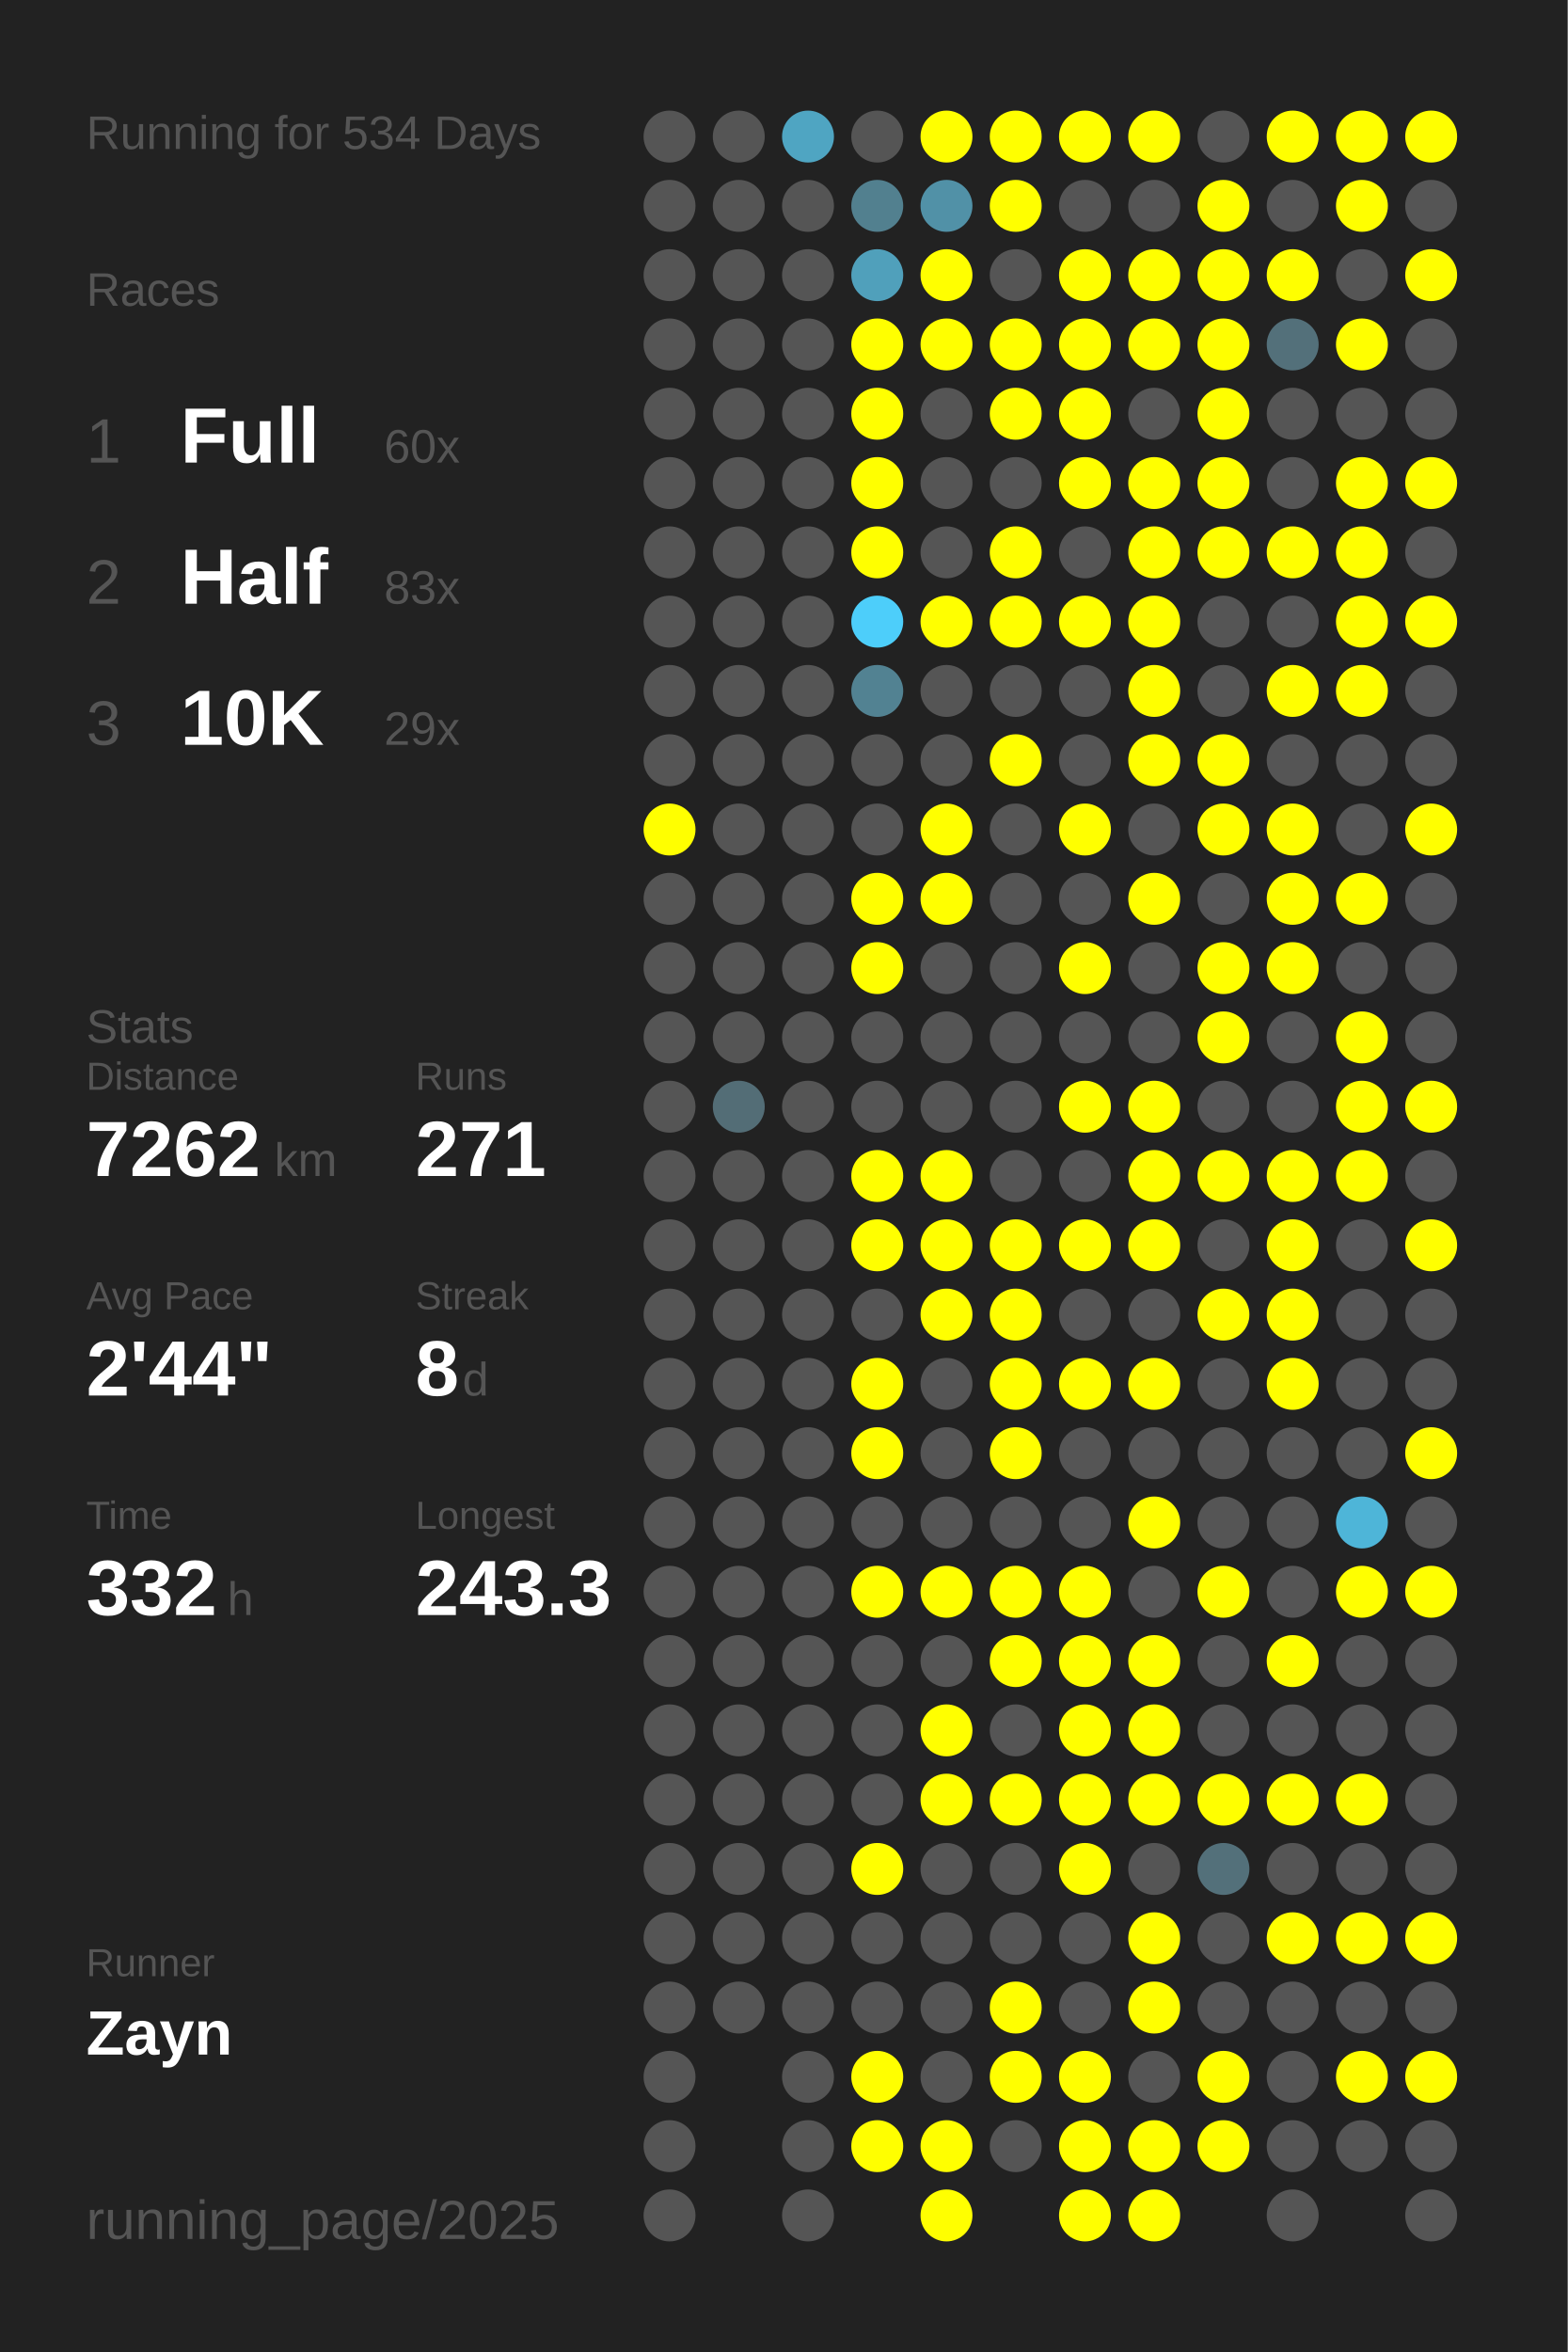
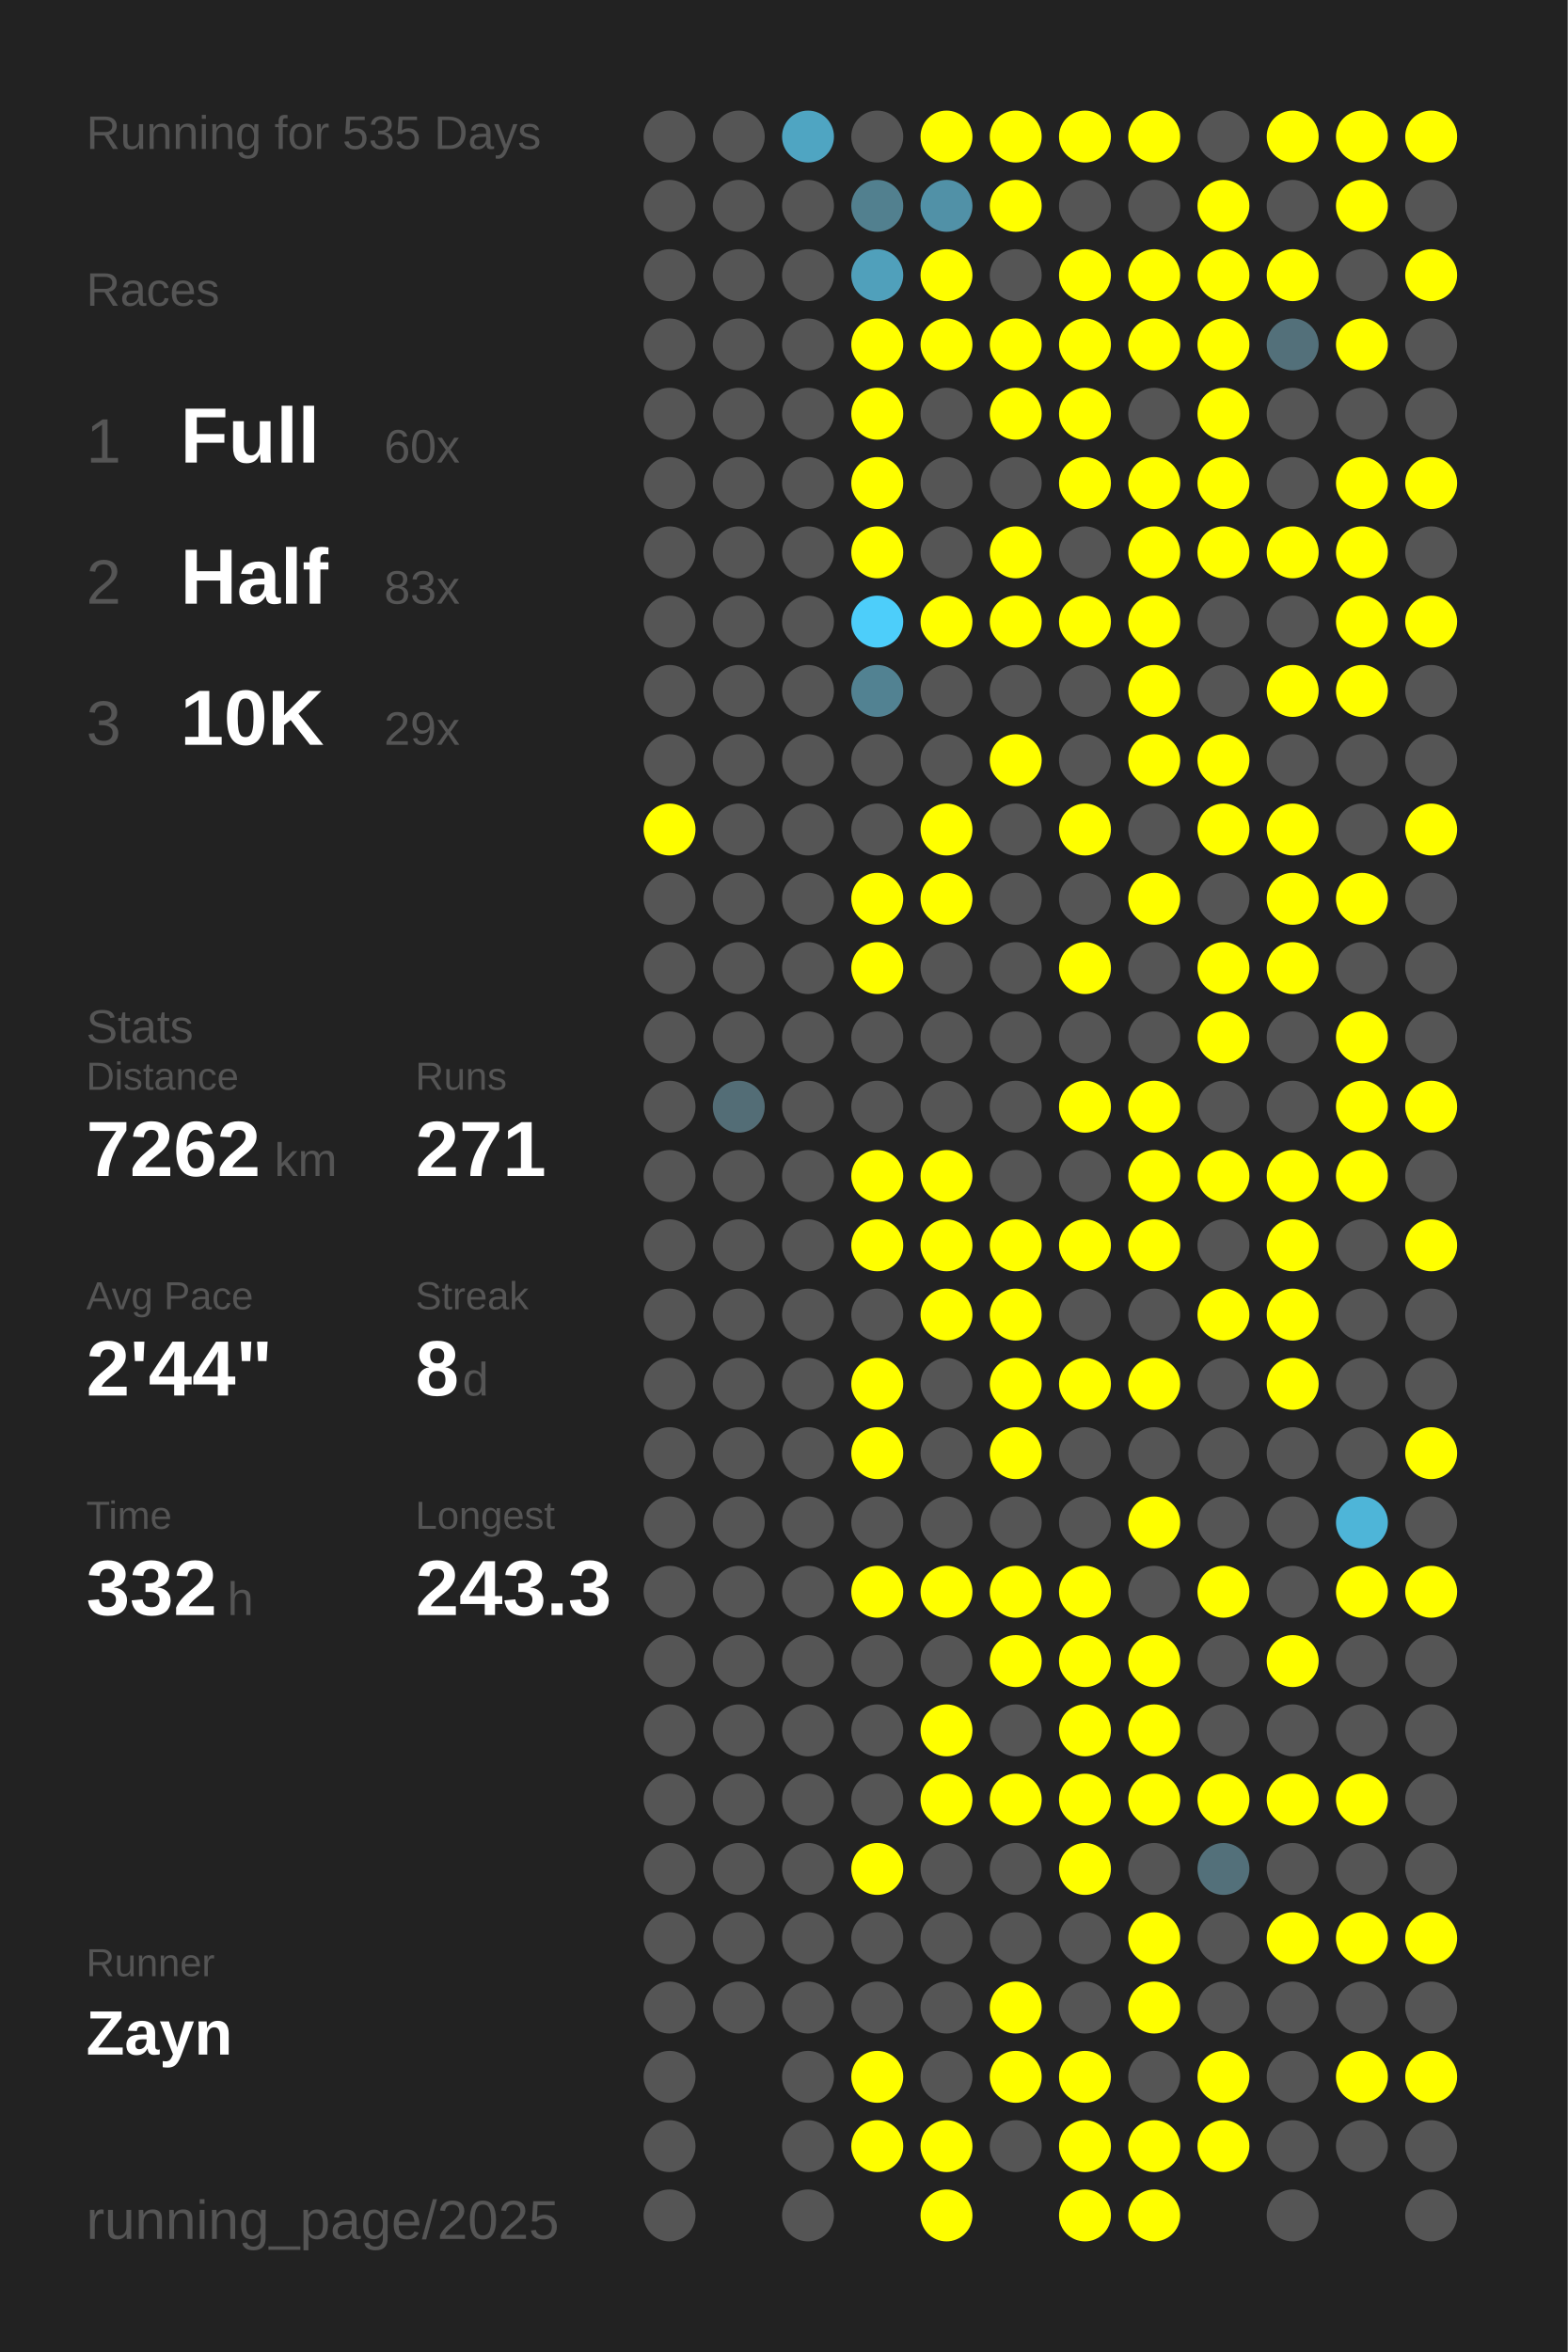
<svg xmlns="http://www.w3.org/2000/svg" baseProfile="full" height="300mm" version="1.1" viewBox="0,0,200,300" width="200mm">
  <defs />
  <rect fill="#222222" height="300" width="200" x="0" y="0" />
-   <text fill="#555555" style="font-size:6px; font-family:Arial;" x="11" y="19">Running for 534 Days</text>
+   <text fill="#555555" style="font-size:6px; font-family:Arial;" x="11" y="19">Running for 535 Days</text>
  <text fill="#555555" style="font-size:6px; font-family:Arial;" x="11" y="39">Races</text>
  <text fill="#555555" style="font-size:8px; font-family:Arial;" x="11" y="59">1</text>
  <text fill="#FFFFFF" style="font-size:10px; font-family:Arial; font-weight:bold;" x="23" y="59">Full</text>
  <text fill="#555555" style="font-size:6px; font-family:Arial;" x="49" y="59">60x</text>
  <text fill="#555555" style="font-size:8px; font-family:Arial;" x="11" y="77">2</text>
  <text fill="#FFFFFF" style="font-size:10px; font-family:Arial; font-weight:bold;" x="23" y="77">Half</text>
  <text fill="#555555" style="font-size:6px; font-family:Arial;" x="49" y="77">83x</text>
  <text fill="#555555" style="font-size:8px; font-family:Arial;" x="11" y="95">3</text>
  <text fill="#FFFFFF" style="font-size:10px; font-family:Arial; font-weight:bold;" x="23" y="95">10K</text>
  <text fill="#555555" style="font-size:6px; font-family:Arial;" x="49" y="95">29x</text>
  <text fill="#555555" style="font-size:6px; font-family:Arial;" x="11" y="133">Stats</text>
  <text fill="#555555" style="font-size:5px; font-family:Arial;" x="11" y="139">Distance</text>
  <text fill="#FFFFFF" style="font-size:10px; font-family:Arial; font-weight:bold;" x="11" y="150">7262</text>
  <text fill="#555555" style="font-size:6px; font-family:Arial;" x="35" y="150">km</text>
  <text fill="#555555" style="font-size:5px; font-family:Arial;" x="53" y="139">Runs</text>
  <text fill="#FFFFFF" style="font-size:10px; font-family:Arial; font-weight:bold;" x="53" y="150">271</text>
  <text fill="#555555" style="font-size:5px; font-family:Arial;" x="11" y="167">Avg Pace</text>
  <text fill="#FFFFFF" style="font-size:10px; font-family:Arial; font-weight:bold;" x="11" y="178">2'44"</text>
  <text fill="#555555" style="font-size:5px; font-family:Arial;" x="53" y="167">Streak</text>
  <text fill="#FFFFFF" style="font-size:10px; font-family:Arial; font-weight:bold;" x="53" y="178">8</text>
  <text fill="#555555" style="font-size:6px; font-family:Arial;" x="59" y="178">d</text>
  <text fill="#555555" style="font-size:5px; font-family:Arial;" x="11" y="195">Time</text>
  <text fill="#FFFFFF" style="font-size:10px; font-family:Arial; font-weight:bold;" x="11" y="206">332</text>
  <text fill="#555555" style="font-size:6px; font-family:Arial;" x="29" y="206">h</text>
  <text fill="#555555" style="font-size:5px; font-family:Arial;" x="53" y="195">Longest</text>
  <text fill="#FFFFFF" style="font-size:10px; font-family:Arial; font-weight:bold;" x="53" y="206">243.3</text>
  <text fill="#555555" style="font-size:5px; font-family:Arial;" x="11" y="252.065">Runner</text>
  <text fill="#FFFFFF" style="font-size:8px; font-family:Arial; font-weight:bold;" x="11" y="262.065">Zayn</text>
  <text fill="#555555" style="font-size:7px; font-family:Arial;" x="11" y="285.581">running_page/2025</text>
  <circle cx="85.417" cy="17.419" fill="#555555" r="3.312" />
  <circle cx="85.417" cy="26.258" fill="#555555" r="3.312" />
  <circle cx="85.417" cy="35.097" fill="#555555" r="3.312" />
  <circle cx="85.417" cy="43.935" fill="#555555" r="3.312" />
  <circle cx="85.417" cy="52.774" fill="#555555" r="3.312" />
  <circle cx="85.417" cy="61.613" fill="#555555" r="3.312" />
  <circle cx="85.417" cy="70.452" fill="#555555" r="3.312" />
  <circle cx="85.417" cy="79.29" fill="#555555" r="3.312" />
  <circle cx="85.417" cy="88.129" fill="#555555" r="3.312" />
  <circle cx="85.417" cy="96.968" fill="#555555" r="3.312" />
  <circle cx="85.417" cy="105.806" fill="#FFFF00" r="3.312" />
  <circle cx="85.417" cy="114.645" fill="#555555" r="3.312" />
  <circle cx="85.417" cy="123.484" fill="#555555" r="3.312" />
  <circle cx="85.417" cy="132.323" fill="#555555" r="3.312" />
  <circle cx="85.417" cy="141.161" fill="#555555" r="3.312" />
  <circle cx="85.417" cy="150" fill="#555555" r="3.312" />
  <circle cx="85.417" cy="158.839" fill="#555555" r="3.312" />
  <circle cx="85.417" cy="167.677" fill="#555555" r="3.312" />
  <circle cx="85.417" cy="176.516" fill="#555555" r="3.312" />
  <circle cx="85.417" cy="185.355" fill="#555555" r="3.312" />
  <circle cx="85.417" cy="194.194" fill="#555555" r="3.312" />
  <circle cx="85.417" cy="203.032" fill="#555555" r="3.312" />
  <circle cx="85.417" cy="211.871" fill="#555555" r="3.312" />
  <circle cx="85.417" cy="220.71" fill="#555555" r="3.312" />
  <circle cx="85.417" cy="229.548" fill="#555555" r="3.312" />
  <circle cx="85.417" cy="238.387" fill="#555555" r="3.312" />
  <circle cx="85.417" cy="247.226" fill="#555555" r="3.312" />
  <circle cx="85.417" cy="256.065" fill="#555555" r="3.312" />
  <circle cx="85.417" cy="264.903" fill="#555555" r="3.312" />
  <circle cx="85.417" cy="273.742" fill="#555555" r="3.312" />
  <circle cx="85.417" cy="282.581" fill="#555555" r="3.312" />
  <circle cx="94.25" cy="17.419" fill="#555555" r="3.312" />
  <circle cx="94.25" cy="26.258" fill="#555555" r="3.312" />
  <circle cx="94.25" cy="35.097" fill="#555555" r="3.312" />
  <circle cx="94.25" cy="43.935" fill="#555555" r="3.312" />
  <circle cx="94.25" cy="52.774" fill="#555555" r="3.312" />
  <circle cx="94.25" cy="61.613" fill="#555555" r="3.312" />
  <circle cx="94.25" cy="70.452" fill="#555555" r="3.312" />
  <circle cx="94.25" cy="79.29" fill="#555555" r="3.312" />
  <circle cx="94.25" cy="88.129" fill="#555555" r="3.312" />
  <circle cx="94.25" cy="96.968" fill="#555555" r="3.312" />
  <circle cx="94.25" cy="105.806" fill="#555555" r="3.312" />
  <circle cx="94.25" cy="114.645" fill="#555555" r="3.312" />
  <circle cx="94.25" cy="123.484" fill="#555555" r="3.312" />
  <circle cx="94.25" cy="132.323" fill="#555555" r="3.312" />
  <circle cx="94.25" cy="141.161" fill="#536d76" r="3.312" />
  <circle cx="94.25" cy="150" fill="#555555" r="3.312" />
  <circle cx="94.25" cy="158.839" fill="#555555" r="3.312" />
  <circle cx="94.25" cy="167.677" fill="#555555" r="3.312" />
  <circle cx="94.25" cy="176.516" fill="#555555" r="3.312" />
  <circle cx="94.25" cy="185.355" fill="#555555" r="3.312" />
  <circle cx="94.25" cy="194.194" fill="#555555" r="3.312" />
  <circle cx="94.25" cy="203.032" fill="#555555" r="3.312" />
  <circle cx="94.25" cy="211.871" fill="#555555" r="3.312" />
  <circle cx="94.25" cy="220.71" fill="#555555" r="3.312" />
  <circle cx="94.25" cy="229.548" fill="#555555" r="3.312" />
  <circle cx="94.25" cy="238.387" fill="#555555" r="3.312" />
  <circle cx="94.25" cy="247.226" fill="#555555" r="3.312" />
  <circle cx="94.25" cy="256.065" fill="#555555" r="3.312" />
  <circle cx="103.083" cy="17.419" fill="#4fa5c2" r="3.312" />
  <circle cx="103.083" cy="26.258" fill="#555555" r="3.312" />
  <circle cx="103.083" cy="35.097" fill="#555555" r="3.312" />
  <circle cx="103.083" cy="43.935" fill="#555555" r="3.312" />
  <circle cx="103.083" cy="52.774" fill="#555555" r="3.312" />
  <circle cx="103.083" cy="61.613" fill="#555555" r="3.312" />
  <circle cx="103.083" cy="70.452" fill="#555555" r="3.312" />
  <circle cx="103.083" cy="79.29" fill="#555555" r="3.312" />
  <circle cx="103.083" cy="88.129" fill="#555555" r="3.312" />
  <circle cx="103.083" cy="96.968" fill="#555555" r="3.312" />
  <circle cx="103.083" cy="105.806" fill="#555555" r="3.312" />
  <circle cx="103.083" cy="114.645" fill="#555555" r="3.312" />
  <circle cx="103.083" cy="123.484" fill="#555555" r="3.312" />
  <circle cx="103.083" cy="132.323" fill="#555555" r="3.312" />
  <circle cx="103.083" cy="141.161" fill="#555555" r="3.312" />
  <circle cx="103.083" cy="150" fill="#555555" r="3.312" />
  <circle cx="103.083" cy="158.839" fill="#555555" r="3.312" />
  <circle cx="103.083" cy="167.677" fill="#555555" r="3.312" />
  <circle cx="103.083" cy="176.516" fill="#555555" r="3.312" />
  <circle cx="103.083" cy="185.355" fill="#555555" r="3.312" />
  <circle cx="103.083" cy="194.194" fill="#555555" r="3.312" />
  <circle cx="103.083" cy="203.032" fill="#555555" r="3.312" />
  <circle cx="103.083" cy="211.871" fill="#555555" r="3.312" />
  <circle cx="103.083" cy="220.71" fill="#555555" r="3.312" />
  <circle cx="103.083" cy="229.548" fill="#555555" r="3.312" />
  <circle cx="103.083" cy="238.387" fill="#555555" r="3.312" />
  <circle cx="103.083" cy="247.226" fill="#555555" r="3.312" />
  <circle cx="103.083" cy="256.065" fill="#555555" r="3.312" />
  <circle cx="103.083" cy="264.903" fill="#555555" r="3.312" />
  <circle cx="103.083" cy="273.742" fill="#555555" r="3.312" />
  <circle cx="103.083" cy="282.581" fill="#555555" r="3.312" />
  <circle cx="111.917" cy="17.419" fill="#555555" r="3.312" />
  <circle cx="111.917" cy="26.258" fill="#52808f" r="3.312" />
  <circle cx="111.917" cy="35.097" fill="#50a0bb" r="3.312" />
  <circle cx="111.917" cy="43.935" fill="#FFFF00" r="3.312" />
  <circle cx="111.917" cy="52.774" fill="#FFFF00" r="3.312" />
  <circle cx="111.917" cy="61.613" fill="#FFFF00" r="3.312" />
  <circle cx="111.917" cy="70.452" fill="#FFFF00" r="3.312" />
  <circle cx="111.917" cy="79.29" fill="#4dcefa" r="3.312" />
  <circle cx="111.917" cy="88.129" fill="#528292" r="3.312" />
  <circle cx="111.917" cy="96.968" fill="#555555" r="3.312" />
  <circle cx="111.917" cy="105.806" fill="#555555" r="3.312" />
  <circle cx="111.917" cy="114.645" fill="#FFFF00" r="3.312" />
  <circle cx="111.917" cy="123.484" fill="#FFFF00" r="3.312" />
  <circle cx="111.917" cy="132.323" fill="#555555" r="3.312" />
  <circle cx="111.917" cy="141.161" fill="#555555" r="3.312" />
  <circle cx="111.917" cy="150" fill="#FFFF00" r="3.312" />
  <circle cx="111.917" cy="158.839" fill="#FFFF00" r="3.312" />
  <circle cx="111.917" cy="167.677" fill="#555555" r="3.312" />
  <circle cx="111.917" cy="176.516" fill="#FFFF00" r="3.312" />
  <circle cx="111.917" cy="185.355" fill="#FFFF00" r="3.312" />
  <circle cx="111.917" cy="194.194" fill="#555555" r="3.312" />
  <circle cx="111.917" cy="203.032" fill="#FFFF00" r="3.312" />
  <circle cx="111.917" cy="211.871" fill="#555555" r="3.312" />
  <circle cx="111.917" cy="220.71" fill="#555555" r="3.312" />
  <circle cx="111.917" cy="229.548" fill="#555555" r="3.312" />
  <circle cx="111.917" cy="238.387" fill="#FFFF00" r="3.312" />
  <circle cx="111.917" cy="247.226" fill="#555555" r="3.312" />
  <circle cx="111.917" cy="256.065" fill="#555555" r="3.312" />
  <circle cx="111.917" cy="264.903" fill="#FFFF00" r="3.312" />
  <circle cx="111.917" cy="273.742" fill="#FFFF00" r="3.312" />
  <circle cx="120.75" cy="17.419" fill="#FFFF00" r="3.312" />
  <circle cx="120.75" cy="26.258" fill="#5191a7" r="3.312" />
  <circle cx="120.75" cy="35.097" fill="#FFFF00" r="3.312" />
  <circle cx="120.75" cy="43.935" fill="#FFFF00" r="3.312" />
  <circle cx="120.75" cy="52.774" fill="#555555" r="3.312" />
  <circle cx="120.75" cy="61.613" fill="#555555" r="3.312" />
  <circle cx="120.75" cy="70.452" fill="#555555" r="3.312" />
  <circle cx="120.75" cy="79.29" fill="#FFFF00" r="3.312" />
  <circle cx="120.75" cy="88.129" fill="#555555" r="3.312" />
  <circle cx="120.75" cy="96.968" fill="#555555" r="3.312" />
  <circle cx="120.75" cy="105.806" fill="#FFFF00" r="3.312" />
  <circle cx="120.75" cy="114.645" fill="#FFFF00" r="3.312" />
  <circle cx="120.75" cy="123.484" fill="#555555" r="3.312" />
  <circle cx="120.75" cy="132.323" fill="#555555" r="3.312" />
  <circle cx="120.75" cy="141.161" fill="#555555" r="3.312" />
  <circle cx="120.75" cy="150" fill="#FFFF00" r="3.312" />
  <circle cx="120.75" cy="158.839" fill="#FFFF00" r="3.312" />
  <circle cx="120.75" cy="167.677" fill="#FFFF00" r="3.312" />
  <circle cx="120.75" cy="176.516" fill="#555555" r="3.312" />
  <circle cx="120.75" cy="185.355" fill="#555555" r="3.312" />
  <circle cx="120.75" cy="194.194" fill="#555555" r="3.312" />
  <circle cx="120.75" cy="203.032" fill="#FFFF00" r="3.312" />
  <circle cx="120.75" cy="211.871" fill="#555555" r="3.312" />
  <circle cx="120.75" cy="220.71" fill="#FFFF00" r="3.312" />
  <circle cx="120.75" cy="229.548" fill="#FFFF00" r="3.312" />
  <circle cx="120.75" cy="238.387" fill="#555555" r="3.312" />
  <circle cx="120.75" cy="247.226" fill="#555555" r="3.312" />
  <circle cx="120.75" cy="256.065" fill="#555555" r="3.312" />
  <circle cx="120.75" cy="264.903" fill="#555555" r="3.312" />
  <circle cx="120.75" cy="273.742" fill="#FFFF00" r="3.312" />
  <circle cx="120.75" cy="282.581" fill="#FFFF00" r="3.312" />
  <circle cx="129.583" cy="17.419" fill="#FFFF00" r="3.312" />
  <circle cx="129.583" cy="26.258" fill="#FFFF00" r="3.312" />
  <circle cx="129.583" cy="35.097" fill="#555555" r="3.312" />
  <circle cx="129.583" cy="43.935" fill="#FFFF00" r="3.312" />
  <circle cx="129.583" cy="52.774" fill="#FFFF00" r="3.312" />
  <circle cx="129.583" cy="61.613" fill="#555555" r="3.312" />
  <circle cx="129.583" cy="70.452" fill="#FFFF00" r="3.312" />
  <circle cx="129.583" cy="79.29" fill="#FFFF00" r="3.312" />
  <circle cx="129.583" cy="88.129" fill="#555555" r="3.312" />
  <circle cx="129.583" cy="96.968" fill="#FFFF00" r="3.312" />
  <circle cx="129.583" cy="105.806" fill="#555555" r="3.312" />
  <circle cx="129.583" cy="114.645" fill="#555555" r="3.312" />
  <circle cx="129.583" cy="123.484" fill="#555555" r="3.312" />
  <circle cx="129.583" cy="132.323" fill="#555555" r="3.312" />
  <circle cx="129.583" cy="141.161" fill="#555555" r="3.312" />
  <circle cx="129.583" cy="150" fill="#555555" r="3.312" />
  <circle cx="129.583" cy="158.839" fill="#FFFF00" r="3.312" />
  <circle cx="129.583" cy="167.677" fill="#FFFF00" r="3.312" />
  <circle cx="129.583" cy="176.516" fill="#FFFF00" r="3.312" />
  <circle cx="129.583" cy="185.355" fill="#FFFF00" r="3.312" />
  <circle cx="129.583" cy="194.194" fill="#555555" r="3.312" />
  <circle cx="129.583" cy="203.032" fill="#FFFF00" r="3.312" />
  <circle cx="129.583" cy="211.871" fill="#FFFF00" r="3.312" />
  <circle cx="129.583" cy="220.71" fill="#555555" r="3.312" />
  <circle cx="129.583" cy="229.548" fill="#FFFF00" r="3.312" />
  <circle cx="129.583" cy="238.387" fill="#555555" r="3.312" />
  <circle cx="129.583" cy="247.226" fill="#555555" r="3.312" />
  <circle cx="129.583" cy="256.065" fill="#FFFF00" r="3.312" />
  <circle cx="129.583" cy="264.903" fill="#FFFF00" r="3.312" />
  <circle cx="129.583" cy="273.742" fill="#555555" r="3.312" />
  <circle cx="138.417" cy="17.419" fill="#FFFF00" r="3.312" />
  <circle cx="138.417" cy="26.258" fill="#555555" r="3.312" />
  <circle cx="138.417" cy="35.097" fill="#FFFF00" r="3.312" />
  <circle cx="138.417" cy="43.935" fill="#FFFF00" r="3.312" />
  <circle cx="138.417" cy="52.774" fill="#FFFF00" r="3.312" />
  <circle cx="138.417" cy="61.613" fill="#FFFF00" r="3.312" />
  <circle cx="138.417" cy="70.452" fill="#555555" r="3.312" />
  <circle cx="138.417" cy="79.29" fill="#FFFF00" r="3.312" />
  <circle cx="138.417" cy="88.129" fill="#555555" r="3.312" />
  <circle cx="138.417" cy="96.968" fill="#555555" r="3.312" />
  <circle cx="138.417" cy="105.806" fill="#FFFF00" r="3.312" />
  <circle cx="138.417" cy="114.645" fill="#555555" r="3.312" />
  <circle cx="138.417" cy="123.484" fill="#FFFF00" r="3.312" />
  <circle cx="138.417" cy="132.323" fill="#555555" r="3.312" />
  <circle cx="138.417" cy="141.161" fill="#FFFF00" r="3.312" />
  <circle cx="138.417" cy="150" fill="#555555" r="3.312" />
  <circle cx="138.417" cy="158.839" fill="#FFFF00" r="3.312" />
  <circle cx="138.417" cy="167.677" fill="#555555" r="3.312" />
  <circle cx="138.417" cy="176.516" fill="#FFFF00" r="3.312" />
  <circle cx="138.417" cy="185.355" fill="#555555" r="3.312" />
  <circle cx="138.417" cy="194.194" fill="#555555" r="3.312" />
  <circle cx="138.417" cy="203.032" fill="#FFFF00" r="3.312" />
  <circle cx="138.417" cy="211.871" fill="#FFFF00" r="3.312" />
  <circle cx="138.417" cy="220.71" fill="#FFFF00" r="3.312" />
  <circle cx="138.417" cy="229.548" fill="#FFFF00" r="3.312" />
  <circle cx="138.417" cy="238.387" fill="#FFFF00" r="3.312" />
  <circle cx="138.417" cy="247.226" fill="#555555" r="3.312" />
  <circle cx="138.417" cy="256.065" fill="#555555" r="3.312" />
  <circle cx="138.417" cy="264.903" fill="#FFFF00" r="3.312" />
  <circle cx="138.417" cy="273.742" fill="#FFFF00" r="3.312" />
  <circle cx="138.417" cy="282.581" fill="#FFFF00" r="3.312" />
  <circle cx="147.25" cy="17.419" fill="#FFFF00" r="3.312" />
  <circle cx="147.25" cy="26.258" fill="#555555" r="3.312" />
  <circle cx="147.25" cy="35.097" fill="#FFFF00" r="3.312" />
  <circle cx="147.25" cy="43.935" fill="#FFFF00" r="3.312" />
  <circle cx="147.25" cy="52.774" fill="#555555" r="3.312" />
  <circle cx="147.25" cy="61.613" fill="#FFFF00" r="3.312" />
  <circle cx="147.25" cy="70.452" fill="#FFFF00" r="3.312" />
  <circle cx="147.25" cy="79.29" fill="#FFFF00" r="3.312" />
  <circle cx="147.25" cy="88.129" fill="#FFFF00" r="3.312" />
  <circle cx="147.25" cy="96.968" fill="#FFFF00" r="3.312" />
  <circle cx="147.25" cy="105.806" fill="#555555" r="3.312" />
  <circle cx="147.25" cy="114.645" fill="#FFFF00" r="3.312" />
  <circle cx="147.25" cy="123.484" fill="#555555" r="3.312" />
  <circle cx="147.25" cy="132.323" fill="#555555" r="3.312" />
  <circle cx="147.25" cy="141.161" fill="#FFFF00" r="3.312" />
  <circle cx="147.25" cy="150" fill="#FFFF00" r="3.312" />
  <circle cx="147.25" cy="158.839" fill="#FFFF00" r="3.312" />
  <circle cx="147.25" cy="167.677" fill="#555555" r="3.312" />
  <circle cx="147.25" cy="176.516" fill="#FFFF00" r="3.312" />
  <circle cx="147.25" cy="185.355" fill="#555555" r="3.312" />
  <circle cx="147.25" cy="194.194" fill="#FFFF00" r="3.312" />
  <circle cx="147.25" cy="203.032" fill="#555555" r="3.312" />
  <circle cx="147.25" cy="211.871" fill="#FFFF00" r="3.312" />
  <circle cx="147.25" cy="220.71" fill="#FFFF00" r="3.312" />
  <circle cx="147.25" cy="229.548" fill="#FFFF00" r="3.312" />
  <circle cx="147.25" cy="238.387" fill="#555555" r="3.312" />
  <circle cx="147.25" cy="247.226" fill="#FFFF00" r="3.312" />
  <circle cx="147.25" cy="256.065" fill="#FFFF00" r="3.312" />
  <circle cx="147.25" cy="264.903" fill="#555555" r="3.312" />
  <circle cx="147.25" cy="273.742" fill="#FFFF00" r="3.312" />
  <circle cx="147.25" cy="282.581" fill="#FFFF00" r="3.312" />
  <circle cx="156.083" cy="17.419" fill="#555555" r="3.312" />
  <circle cx="156.083" cy="26.258" fill="#FFFF00" r="3.312" />
  <circle cx="156.083" cy="35.097" fill="#FFFF00" r="3.312" />
  <circle cx="156.083" cy="43.935" fill="#FFFF00" r="3.312" />
  <circle cx="156.083" cy="52.774" fill="#FFFF00" r="3.312" />
  <circle cx="156.083" cy="61.613" fill="#FFFF00" r="3.312" />
  <circle cx="156.083" cy="70.452" fill="#FFFF00" r="3.312" />
  <circle cx="156.083" cy="79.29" fill="#555555" r="3.312" />
  <circle cx="156.083" cy="88.129" fill="#555555" r="3.312" />
  <circle cx="156.083" cy="96.968" fill="#FFFF00" r="3.312" />
  <circle cx="156.083" cy="105.806" fill="#FFFF00" r="3.312" />
  <circle cx="156.083" cy="114.645" fill="#555555" r="3.312" />
  <circle cx="156.083" cy="123.484" fill="#FFFF00" r="3.312" />
  <circle cx="156.083" cy="132.323" fill="#FFFF00" r="3.312" />
  <circle cx="156.083" cy="141.161" fill="#555555" r="3.312" />
  <circle cx="156.083" cy="150" fill="#FFFF00" r="3.312" />
  <circle cx="156.083" cy="158.839" fill="#555555" r="3.312" />
  <circle cx="156.083" cy="167.677" fill="#FFFF00" r="3.312" />
  <circle cx="156.083" cy="176.516" fill="#555555" r="3.312" />
  <circle cx="156.083" cy="185.355" fill="#555555" r="3.312" />
  <circle cx="156.083" cy="194.194" fill="#555555" r="3.312" />
  <circle cx="156.083" cy="203.032" fill="#FFFF00" r="3.312" />
  <circle cx="156.083" cy="211.871" fill="#555555" r="3.312" />
  <circle cx="156.083" cy="220.71" fill="#555555" r="3.312" />
  <circle cx="156.083" cy="229.548" fill="#FFFF00" r="3.312" />
  <circle cx="156.083" cy="238.387" fill="#53707a" r="3.312" />
  <circle cx="156.083" cy="247.226" fill="#555555" r="3.312" />
  <circle cx="156.083" cy="256.065" fill="#555555" r="3.312" />
  <circle cx="156.083" cy="264.903" fill="#FFFF00" r="3.312" />
  <circle cx="156.083" cy="273.742" fill="#FFFF00" r="3.312" />
  <circle cx="164.917" cy="17.419" fill="#FFFF00" r="3.312" />
  <circle cx="164.917" cy="26.258" fill="#555555" r="3.312" />
  <circle cx="164.917" cy="35.097" fill="#FFFF00" r="3.312" />
  <circle cx="164.917" cy="43.935" fill="#53707a" r="3.312" />
  <circle cx="164.917" cy="52.774" fill="#555555" r="3.312" />
  <circle cx="164.917" cy="61.613" fill="#555555" r="3.312" />
  <circle cx="164.917" cy="70.452" fill="#FFFF00" r="3.312" />
  <circle cx="164.917" cy="79.29" fill="#555555" r="3.312" />
  <circle cx="164.917" cy="88.129" fill="#FFFF00" r="3.312" />
  <circle cx="164.917" cy="96.968" fill="#555555" r="3.312" />
  <circle cx="164.917" cy="105.806" fill="#FFFF00" r="3.312" />
  <circle cx="164.917" cy="114.645" fill="#FFFF00" r="3.312" />
  <circle cx="164.917" cy="123.484" fill="#FFFF00" r="3.312" />
  <circle cx="164.917" cy="132.323" fill="#555555" r="3.312" />
  <circle cx="164.917" cy="141.161" fill="#555555" r="3.312" />
  <circle cx="164.917" cy="150" fill="#FFFF00" r="3.312" />
  <circle cx="164.917" cy="158.839" fill="#FFFF00" r="3.312" />
  <circle cx="164.917" cy="167.677" fill="#FFFF00" r="3.312" />
  <circle cx="164.917" cy="176.516" fill="#FFFF00" r="3.312" />
  <circle cx="164.917" cy="185.355" fill="#555555" r="3.312" />
  <circle cx="164.917" cy="194.194" fill="#555555" r="3.312" />
  <circle cx="164.917" cy="203.032" fill="#555555" r="3.312" />
  <circle cx="164.917" cy="211.871" fill="#FFFF00" r="3.312" />
  <circle cx="164.917" cy="220.71" fill="#555555" r="3.312" />
  <circle cx="164.917" cy="229.548" fill="#FFFF00" r="3.312" />
  <circle cx="164.917" cy="238.387" fill="#555555" r="3.312" />
  <circle cx="164.917" cy="247.226" fill="#FFFF00" r="3.312" />
  <circle cx="164.917" cy="256.065" fill="#555555" r="3.312" />
  <circle cx="164.917" cy="264.903" fill="#555555" r="3.312" />
  <circle cx="164.917" cy="273.742" fill="#555555" r="3.312" />
  <circle cx="164.917" cy="282.581" fill="#555555" r="3.312" />
  <circle cx="173.75" cy="17.419" fill="#FFFF00" r="3.312" />
  <circle cx="173.75" cy="26.258" fill="#FFFF00" r="3.312" />
  <circle cx="173.75" cy="35.097" fill="#555555" r="3.312" />
  <circle cx="173.75" cy="43.935" fill="#FFFF00" r="3.312" />
  <circle cx="173.75" cy="52.774" fill="#555555" r="3.312" />
  <circle cx="173.75" cy="61.613" fill="#FFFF00" r="3.312" />
  <circle cx="173.75" cy="70.452" fill="#FFFF00" r="3.312" />
  <circle cx="173.75" cy="79.29" fill="#FFFF00" r="3.312" />
  <circle cx="173.75" cy="88.129" fill="#FFFF00" r="3.312" />
  <circle cx="173.75" cy="96.968" fill="#555555" r="3.312" />
  <circle cx="173.75" cy="105.806" fill="#555555" r="3.312" />
  <circle cx="173.75" cy="114.645" fill="#FFFF00" r="3.312" />
  <circle cx="173.75" cy="123.484" fill="#555555" r="3.312" />
  <circle cx="173.75" cy="132.323" fill="#FFFF00" r="3.312" />
  <circle cx="173.75" cy="141.161" fill="#FFFF00" r="3.312" />
  <circle cx="173.75" cy="150" fill="#FFFF00" r="3.312" />
  <circle cx="173.75" cy="158.839" fill="#555555" r="3.312" />
  <circle cx="173.75" cy="167.677" fill="#555555" r="3.312" />
  <circle cx="173.75" cy="176.516" fill="#555555" r="3.312" />
  <circle cx="173.75" cy="185.355" fill="#555555" r="3.312" />
  <circle cx="173.75" cy="194.194" fill="#4eb5d8" r="3.312" />
  <circle cx="173.75" cy="203.032" fill="#FFFF00" r="3.312" />
  <circle cx="173.75" cy="211.871" fill="#555555" r="3.312" />
  <circle cx="173.75" cy="220.71" fill="#555555" r="3.312" />
  <circle cx="173.75" cy="229.548" fill="#FFFF00" r="3.312" />
  <circle cx="173.75" cy="238.387" fill="#555555" r="3.312" />
  <circle cx="173.75" cy="247.226" fill="#FFFF00" r="3.312" />
  <circle cx="173.75" cy="256.065" fill="#555555" r="3.312" />
  <circle cx="173.75" cy="264.903" fill="#FFFF00" r="3.312" />
  <circle cx="173.75" cy="273.742" fill="#555555" r="3.312" />
  <circle cx="182.583" cy="17.419" fill="#FFFF00" r="3.312" />
  <circle cx="182.583" cy="26.258" fill="#555555" r="3.312" />
  <circle cx="182.583" cy="35.097" fill="#FFFF00" r="3.312" />
  <circle cx="182.583" cy="43.935" fill="#555555" r="3.312" />
  <circle cx="182.583" cy="52.774" fill="#555555" r="3.312" />
  <circle cx="182.583" cy="61.613" fill="#FFFF00" r="3.312" />
  <circle cx="182.583" cy="70.452" fill="#555555" r="3.312" />
  <circle cx="182.583" cy="79.29" fill="#FFFF00" r="3.312" />
  <circle cx="182.583" cy="88.129" fill="#555555" r="3.312" />
  <circle cx="182.583" cy="96.968" fill="#555555" r="3.312" />
  <circle cx="182.583" cy="105.806" fill="#FFFF00" r="3.312" />
  <circle cx="182.583" cy="114.645" fill="#555555" r="3.312" />
  <circle cx="182.583" cy="123.484" fill="#555555" r="3.312" />
  <circle cx="182.583" cy="132.323" fill="#555555" r="3.312" />
  <circle cx="182.583" cy="141.161" fill="#FFFF00" r="3.312" />
  <circle cx="182.583" cy="150" fill="#555555" r="3.312" />
  <circle cx="182.583" cy="158.839" fill="#FFFF00" r="3.312" />
  <circle cx="182.583" cy="167.677" fill="#555555" r="3.312" />
  <circle cx="182.583" cy="176.516" fill="#555555" r="3.312" />
  <circle cx="182.583" cy="185.355" fill="#FFFF00" r="3.312" />
  <circle cx="182.583" cy="194.194" fill="#555555" r="3.312" />
  <circle cx="182.583" cy="203.032" fill="#FFFF00" r="3.312" />
  <circle cx="182.583" cy="211.871" fill="#555555" r="3.312" />
  <circle cx="182.583" cy="220.71" fill="#555555" r="3.312" />
  <circle cx="182.583" cy="229.548" fill="#555555" r="3.312" />
  <circle cx="182.583" cy="238.387" fill="#555555" r="3.312" />
  <circle cx="182.583" cy="247.226" fill="#FFFF00" r="3.312" />
  <circle cx="182.583" cy="256.065" fill="#555555" r="3.312" />
  <circle cx="182.583" cy="264.903" fill="#FFFF00" r="3.312" />
  <circle cx="182.583" cy="273.742" fill="#555555" r="3.312" />
  <circle cx="182.583" cy="282.581" fill="#555555" r="3.312" />
</svg>
